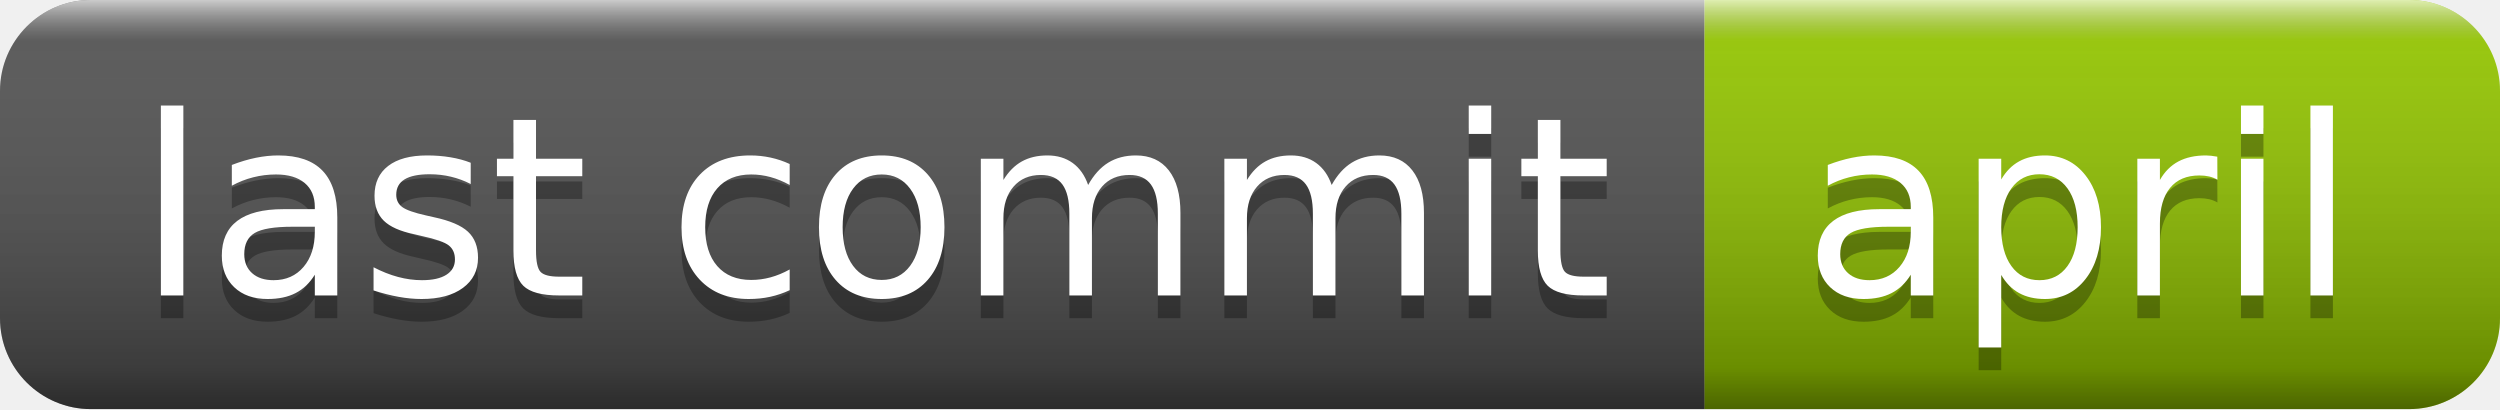
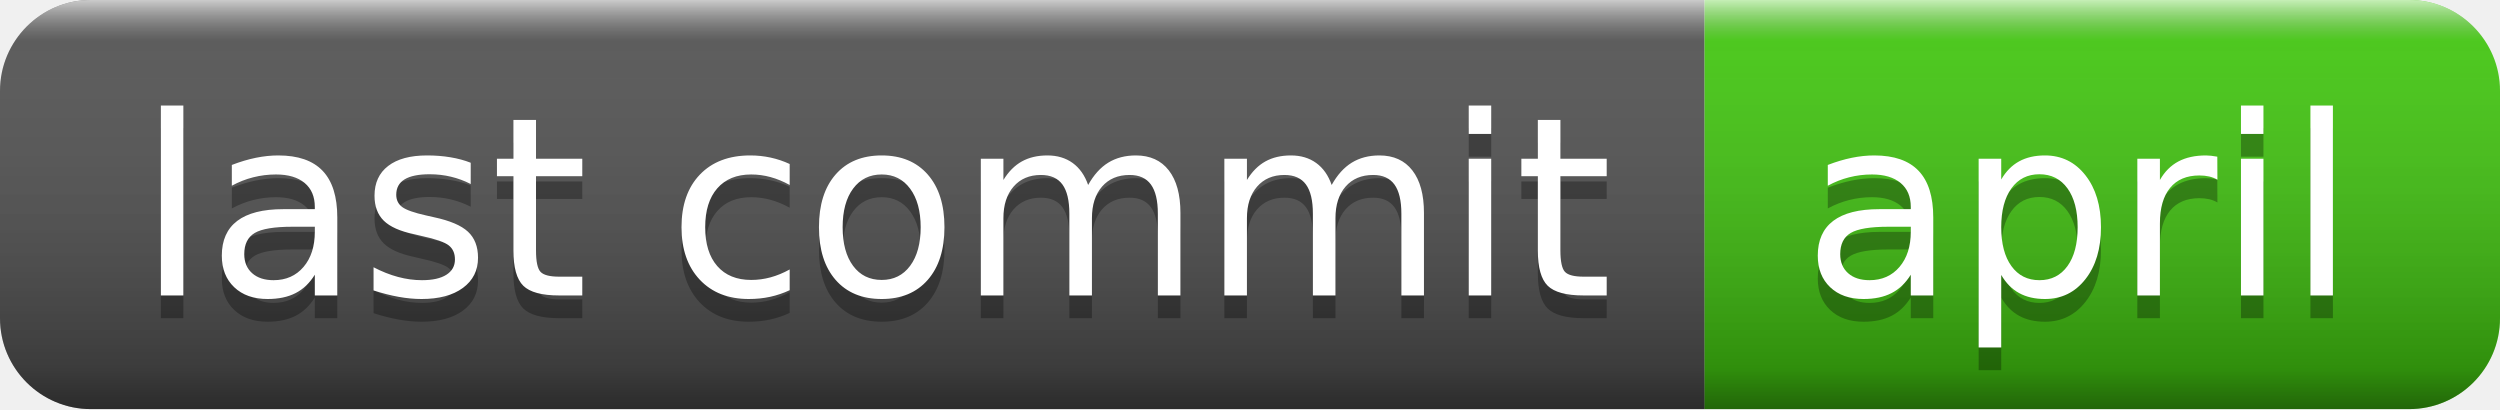
<svg xmlns="http://www.w3.org/2000/svg" width="110" height="18" role="img" aria-label="last commit: april">
  <linearGradient id="s" x2="0" y2="100%">
    <stop offset="0" stop-color="#fff" stop-opacity=".7" />
    <stop offset=".1" stop-color="#aaa" stop-opacity=".1" />
    <stop offset=".9" stop-color="#000" stop-opacity=".3" />
    <stop offset="1" stop-color="#000" stop-opacity=".5" />
  </linearGradient>
  <clipPath id="r">
    <rect width="110" height="18" rx="4" fill="#fff" />
  </clipPath>
  <g clip-path="url(#r)">
    <rect width="75" height="18" fill="#555" />
-     <rect x="75" width="35" height="18" fill="#97ca00" />
+     <rect x="75" width="35" height="18" fill="#4c1" />
    <rect width="110" height="18" fill="url(#s)" />
  </g>
  <g fill="#fff" text-anchor="middle" font-family="Verdana,Geneva,DejaVu Sans,sans-serif" text-rendering="geometricPrecision" font-size="110">
    <text aria-hidden="true" x="385" y="140" fill="#010101" fill-opacity=".3" transform="scale(.1)" textLength="650">last commit</text>
    <text x="385" y="130" transform="scale(.1)" fill="#fff" textLength="650">last commit</text>
    <text aria-hidden="true" x="915" y="140" fill="#010101" fill-opacity=".3" transform="scale(.1)" textLength="250">april</text>
    <text x="915" y="130" transform="scale(.1)" fill="#fff" textLength="250">april</text>
  </g>
</svg>
